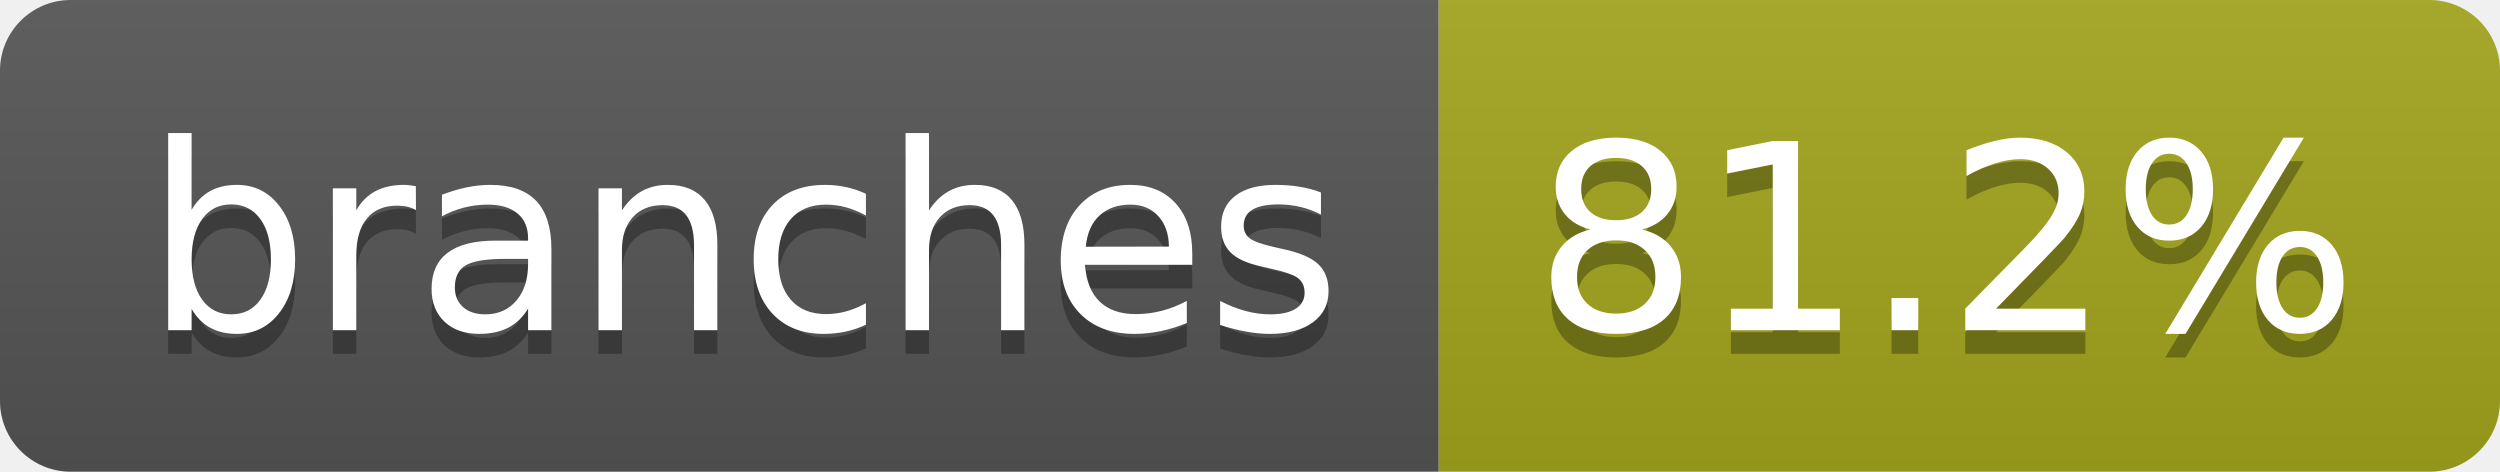
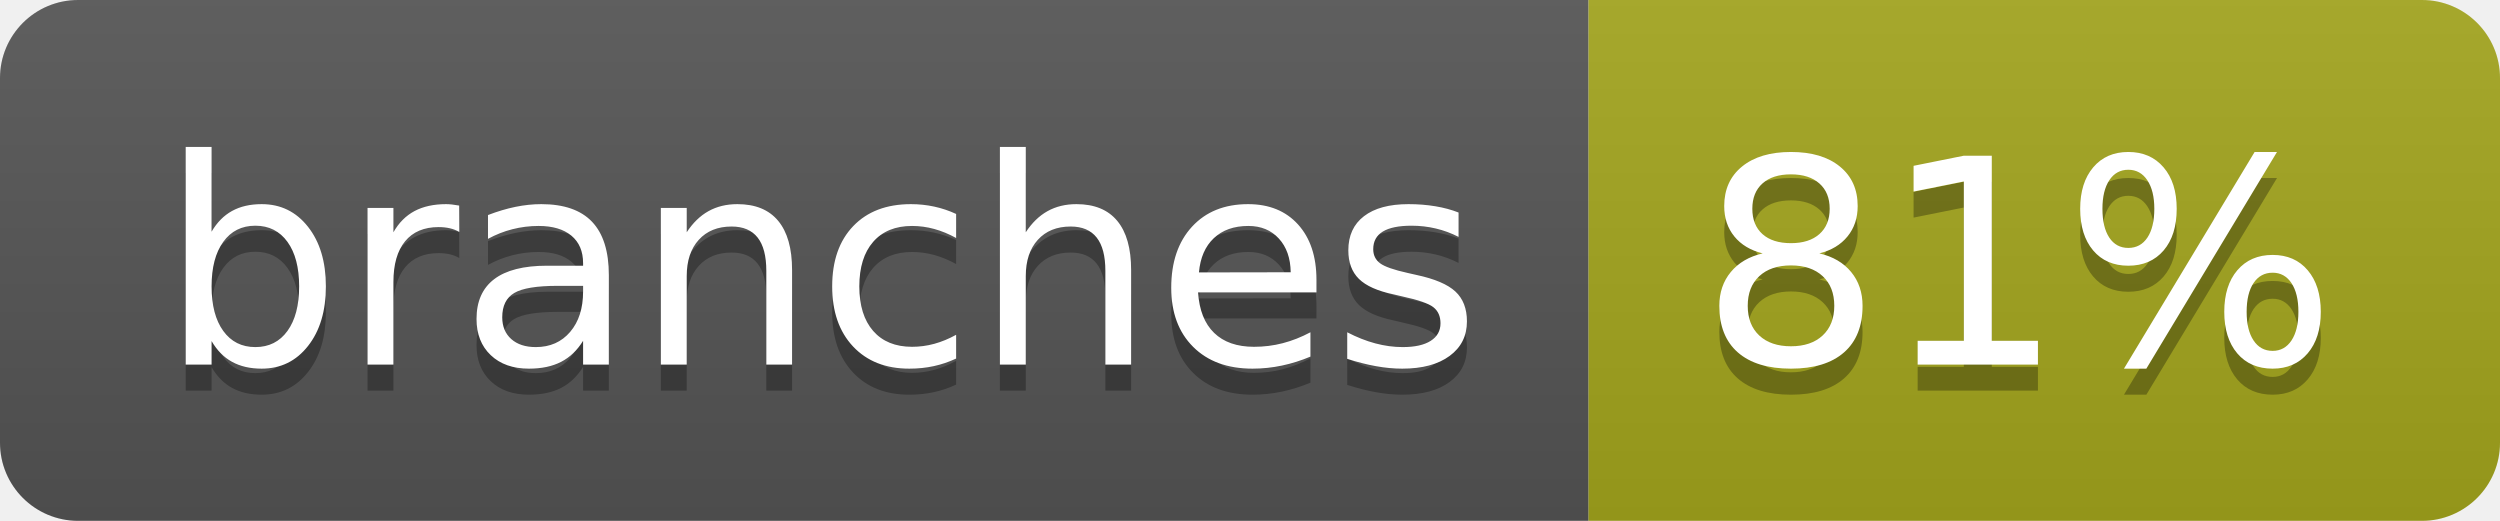
- <svg xmlns="http://www.w3.org/2000/svg" width="106" height="20" role="img" aria-label="branches: 81.2%">
+ <svg xmlns="http://www.w3.org/2000/svg" width="96" height="20" role="img" aria-label="branches: 81%">
  <linearGradient id="s" x2="0" y2="100%">
    <stop offset="0" stop-color="#bbb" stop-opacity=".1" />
    <stop offset="1" stop-opacity=".1" />
  </linearGradient>
  <clipPath id="r">
-     <rect width="106" height="20" rx="3" fill="#fff" />
+     <rect width="96" height="20" rx="3" fill="#fff" />
  </clipPath>
  <g clip-path="url(#r)">
    <rect width="61" height="20" fill="#555" />
-     <rect x="61" width="45" height="20" fill="#a4a61d" />
-     <rect width="106" height="20" fill="url(#s)" />
+     <rect x="61" width="35" height="20" fill="#a4a61d" />
+     <rect width="96" height="20" fill="url(#s)" />
  </g>
  <g fill="#fff" text-anchor="middle" font-family="Verdana,Geneva,DejaVu Sans,sans-serif" text-rendering="geometricPrecision" font-size="110">
    <text aria-hidden="true" x="315" y="150" fill="#010101" fill-opacity=".3" transform="scale(.1)" textLength="507">branches</text>
    <text x="315" y="140" transform="scale(.1)" fill="#fff" textLength="507">branches</text>
-     <text aria-hidden="true" x="825" y="150" fill="#010101" fill-opacity=".3" transform="scale(.1)" textLength="350">81.2%</text>
-     <text x="825" y="140" transform="scale(.1)" fill="#fff" textLength="350">81.2%</text>
+     <text aria-hidden="true" x="775" y="150" fill="#010101" fill-opacity=".3" transform="scale(.1)" textLength="245">81%</text>
+     <text x="775" y="140" transform="scale(.1)" fill="#fff" textLength="245">81%</text>
  </g>
</svg>
